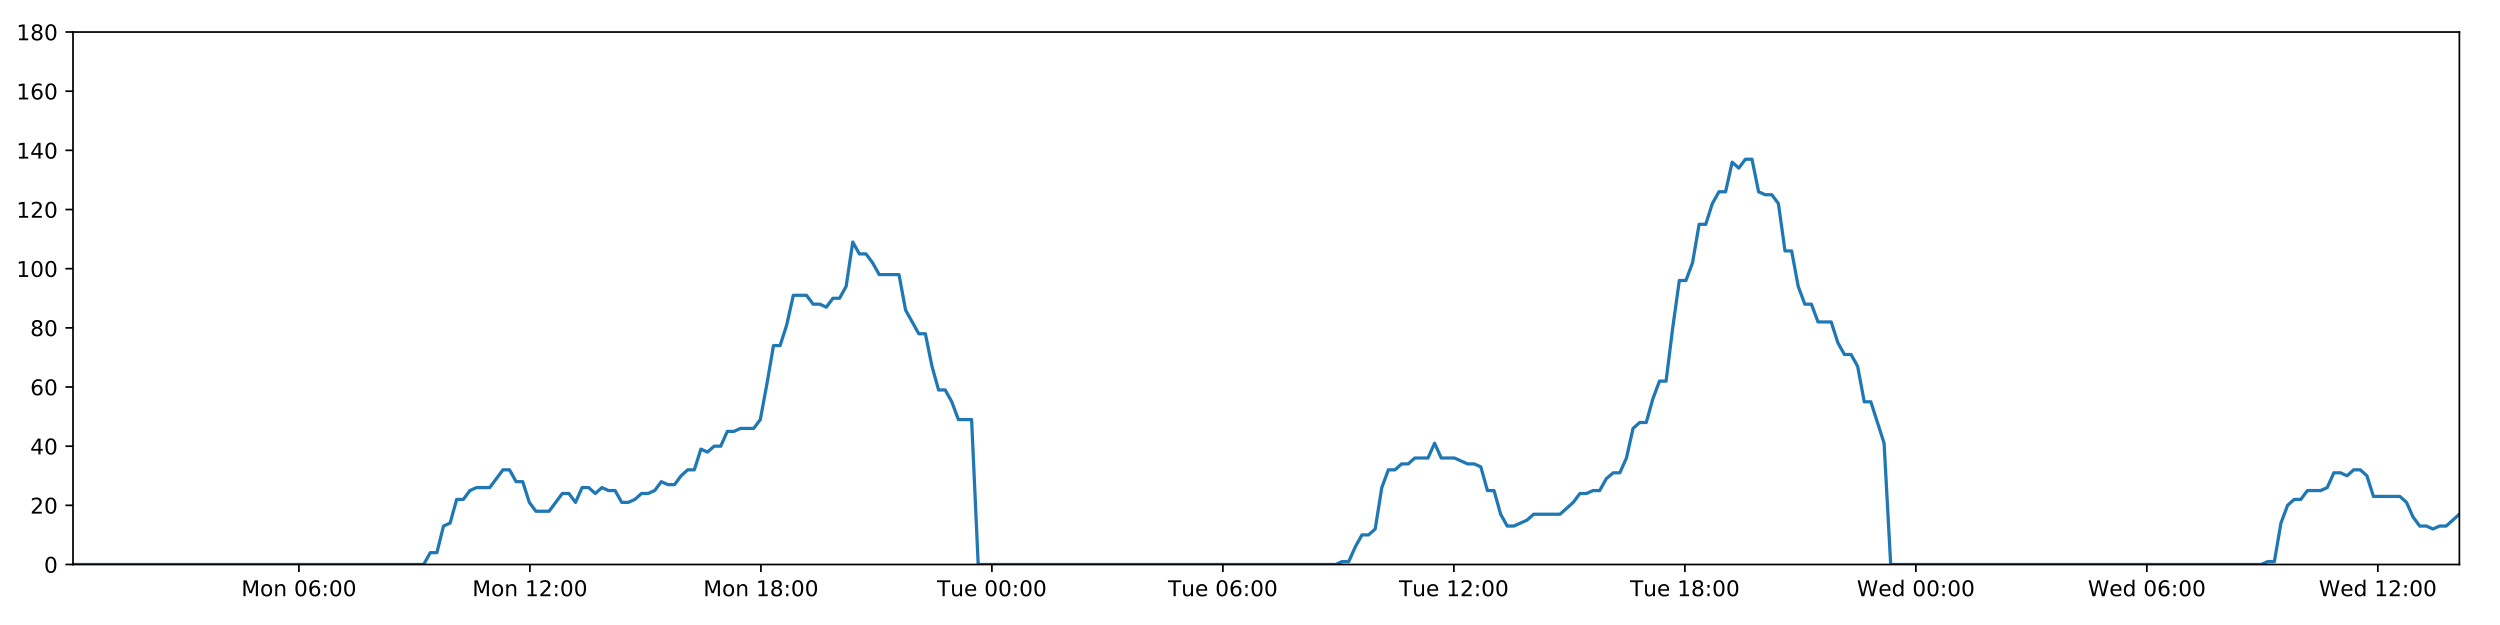
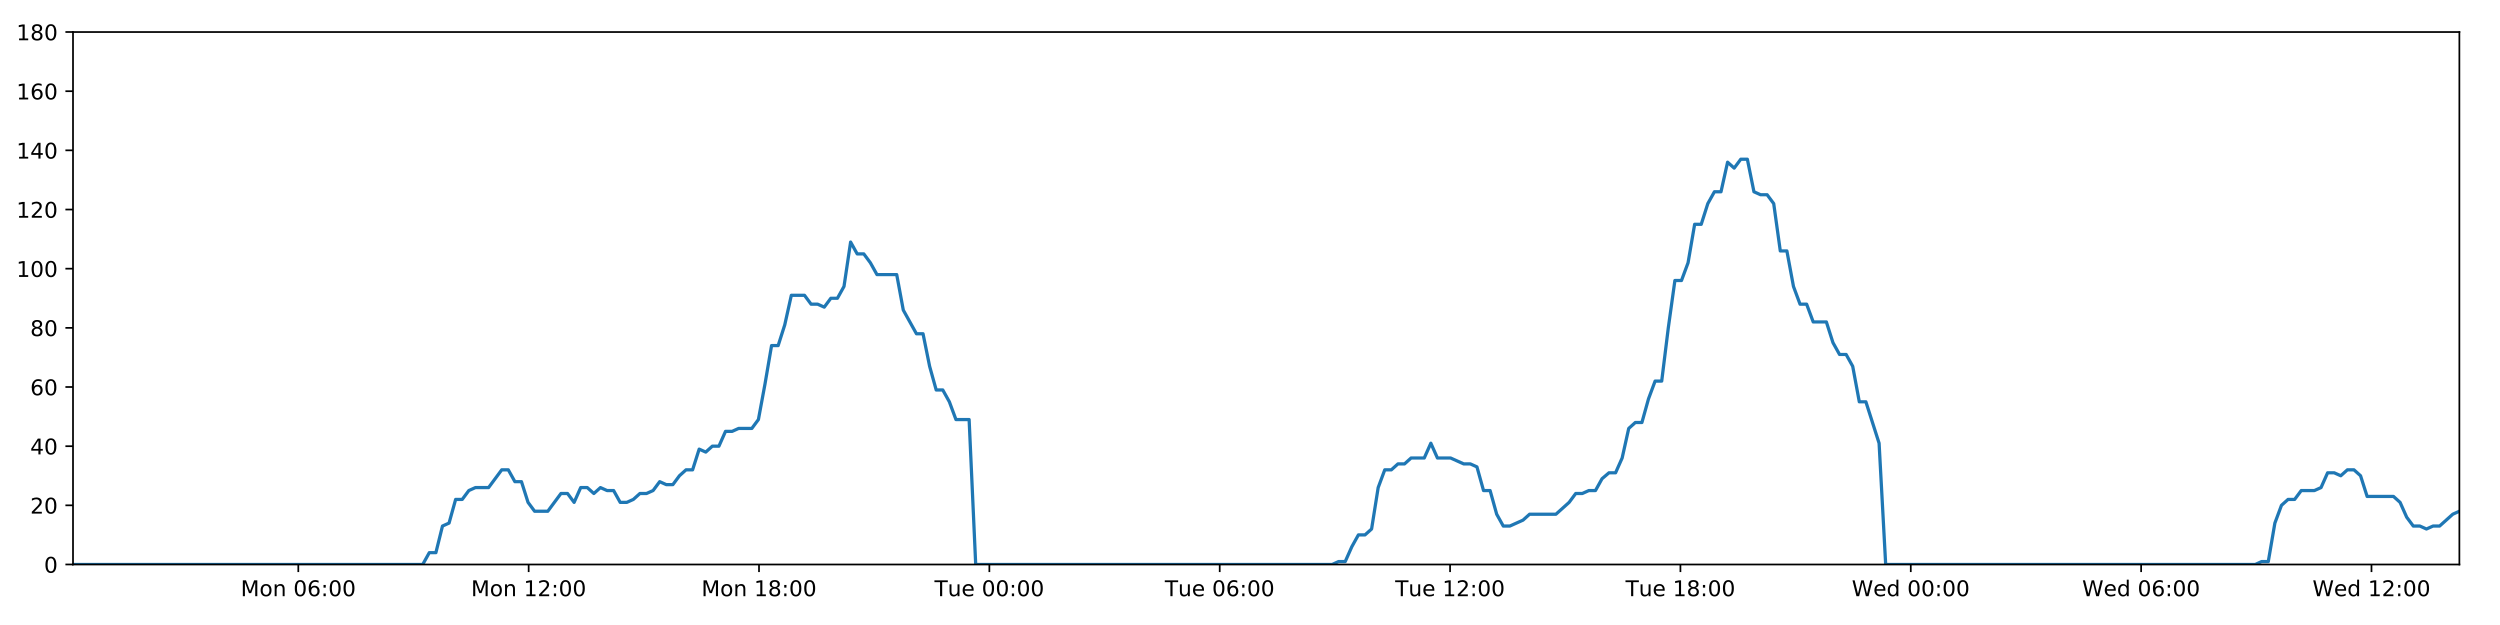
<svg xmlns="http://www.w3.org/2000/svg" xmlns:xlink="http://www.w3.org/1999/xlink" height="288pt" version="1.1" viewBox="0 0 1152 288" width="1152pt">
  <defs>
    <style type="text/css">
*{stroke-linecap:butt;stroke-linejoin:round;}
  </style>
  </defs>
  <g id="figure_1">
    <g id="patch_1">
      <path d="M 0 288  L 1152 288  L 1152 0  L 0 0  z " style="fill:#ffffff;" />
    </g>
    <g id="axes_1">
      <g id="patch_2">
        <path d="M 33.64 260.12  L 1133.28 260.12  L 1133.28 14.76  L 33.64 14.76  z " style="fill:#ffffff;" />
      </g>
      <g id="matplotlib.axis_1">
        <g id="xtick_1">
          <g id="line2d_1">
            <defs>
-               <path d="M 0 0  L 0 3.5  " id="m9733faf87f" style="stroke:#000000;stroke-width:0.8;" />
-             </defs>
-             <g>
-               <use style="stroke:#000000;stroke-width:0.8;" x="137.744" xlink:href="#m9733faf87f" y="260.12" />
+               <path d="M 0 0  L 0 3.5  " id="me4c57581b4" style="stroke:#000000;stroke-width:0.8;" />
+             </defs>
+             <g>
+               <use style="stroke:#000000;stroke-width:0.8;" x="137.457" xlink:href="#me4c57581b4" y="260.12" />
            </g>
          </g>
          <g id="text_1">
            <defs>
              <path d="M 9.812 72.906  L 24.516 72.906  L 43.109 23.297  L 61.812 72.906  L 76.516 72.906  L 76.516 0  L 66.891 0  L 66.891 64.016  L 48.094 14.016  L 38.188 14.016  L 19.391 64.016  L 19.391 0  L 9.812 0  z " id="DejaVuSans-77" />
              <path d="M 30.609 48.391  Q 23.391 48.391 19.188 42.75  Q 14.984 37.109 14.984 27.297  Q 14.984 17.484 19.156 11.844  Q 23.344 6.203 30.609 6.203  Q 37.797 6.203 41.984 11.859  Q 46.188 17.531 46.188 27.297  Q 46.188 37.016 41.984 42.703  Q 37.797 48.391 30.609 48.391  z M 30.609 56  Q 42.328 56 49.016 48.375  Q 55.719 40.766 55.719 27.297  Q 55.719 13.875 49.016 6.219  Q 42.328 -1.422 30.609 -1.422  Q 18.844 -1.422 12.172 6.219  Q 5.516 13.875 5.516 27.297  Q 5.516 40.766 12.172 48.375  Q 18.844 56 30.609 56  z " id="DejaVuSans-111" />
              <path d="M 54.891 33.016  L 54.891 0  L 45.906 0  L 45.906 32.719  Q 45.906 40.484 42.875 44.328  Q 39.844 48.188 33.797 48.188  Q 26.516 48.188 22.312 43.547  Q 18.109 38.922 18.109 30.906  L 18.109 0  L 9.078 0  L 9.078 54.688  L 18.109 54.688  L 18.109 46.188  Q 21.344 51.125 25.703 53.562  Q 30.078 56 35.797 56  Q 45.219 56 50.047 50.172  Q 54.891 44.344 54.891 33.016  z " id="DejaVuSans-110" />
              <path id="DejaVuSans-32" />
              <path d="M 31.781 66.406  Q 24.172 66.406 20.328 58.906  Q 16.5 51.422 16.5 36.375  Q 16.5 21.391 20.328 13.891  Q 24.172 6.391 31.781 6.391  Q 39.453 6.391 43.281 13.891  Q 47.125 21.391 47.125 36.375  Q 47.125 51.422 43.281 58.906  Q 39.453 66.406 31.781 66.406  z M 31.781 74.219  Q 44.047 74.219 50.516 64.516  Q 56.984 54.828 56.984 36.375  Q 56.984 17.969 50.516 8.266  Q 44.047 -1.422 31.781 -1.422  Q 19.531 -1.422 13.062 8.266  Q 6.594 17.969 6.594 36.375  Q 6.594 54.828 13.062 64.516  Q 19.531 74.219 31.781 74.219  z " id="DejaVuSans-48" />
              <path d="M 33.016 40.375  Q 26.375 40.375 22.484 35.828  Q 18.609 31.297 18.609 23.391  Q 18.609 15.531 22.484 10.953  Q 26.375 6.391 33.016 6.391  Q 39.656 6.391 43.531 10.953  Q 47.406 15.531 47.406 23.391  Q 47.406 31.297 43.531 35.828  Q 39.656 40.375 33.016 40.375  z M 52.594 71.297  L 52.594 62.312  Q 48.875 64.062 45.094 64.984  Q 41.312 65.922 37.594 65.922  Q 27.828 65.922 22.672 59.328  Q 17.531 52.734 16.797 39.406  Q 19.672 43.656 24.016 45.922  Q 28.375 48.188 33.594 48.188  Q 44.578 48.188 50.953 41.516  Q 57.328 34.859 57.328 23.391  Q 57.328 12.156 50.688 5.359  Q 44.047 -1.422 33.016 -1.422  Q 20.359 -1.422 13.672 8.266  Q 6.984 17.969 6.984 36.375  Q 6.984 53.656 15.188 63.938  Q 23.391 74.219 37.203 74.219  Q 40.922 74.219 44.703 73.484  Q 48.484 72.75 52.594 71.297  z " id="DejaVuSans-54" />
              <path d="M 11.719 12.406  L 22.016 12.406  L 22.016 0  L 11.719 0  z M 11.719 51.703  L 22.016 51.703  L 22.016 39.312  L 11.719 39.312  z " id="DejaVuSans-58" />
            </defs>
-             <g transform="translate(111.2033 274.7184)scale(0.1 -0.1)">
+             <g transform="translate(110.9161 274.7184)scale(0.1 -0.1)">
              <use xlink:href="#DejaVuSans-77" />
              <use x="86.279" xlink:href="#DejaVuSans-111" />
              <use x="147.461" xlink:href="#DejaVuSans-110" />
              <use x="210.84" xlink:href="#DejaVuSans-32" />
              <use x="242.627" xlink:href="#DejaVuSans-48" />
              <use x="306.25" xlink:href="#DejaVuSans-54" />
              <use x="369.873" xlink:href="#DejaVuSans-58" />
              <use x="403.564" xlink:href="#DejaVuSans-48" />
              <use x="467.188" xlink:href="#DejaVuSans-48" />
            </g>
          </g>
        </g>
        <g id="xtick_2">
          <g id="line2d_2">
            <g>
-               <use style="stroke:#000000;stroke-width:0.8;" x="244.185" xlink:href="#m9733faf87f" y="260.12" />
+               <use style="stroke:#000000;stroke-width:0.8;" x="243.604" xlink:href="#me4c57581b4" y="260.12" />
            </g>
          </g>
          <g id="text_2">
            <defs>
              <path d="M 12.406 8.297  L 28.516 8.297  L 28.516 63.922  L 10.984 60.406  L 10.984 69.391  L 28.422 72.906  L 38.281 72.906  L 38.281 8.297  L 54.391 8.297  L 54.391 0  L 12.406 0  z " id="DejaVuSans-49" />
              <path d="M 19.188 8.297  L 53.609 8.297  L 53.609 0  L 7.328 0  L 7.328 8.297  Q 12.938 14.109 22.625 23.891  Q 32.328 33.688 34.812 36.531  Q 39.547 41.844 41.422 45.531  Q 43.312 49.219 43.312 52.781  Q 43.312 58.594 39.234 62.25  Q 35.156 65.922 28.609 65.922  Q 23.969 65.922 18.812 64.312  Q 13.672 62.703 7.812 59.422  L 7.812 69.391  Q 13.766 71.781 18.938 73  Q 24.125 74.219 28.422 74.219  Q 39.75 74.219 46.484 68.547  Q 53.219 62.891 53.219 53.422  Q 53.219 48.922 51.531 44.891  Q 49.859 40.875 45.406 35.406  Q 44.188 33.984 37.641 27.219  Q 31.109 20.453 19.188 8.297  z " id="DejaVuSans-50" />
            </defs>
-             <g transform="translate(217.644 274.7184)scale(0.1 -0.1)">
+             <g transform="translate(217.0632 274.7184)scale(0.1 -0.1)">
              <use xlink:href="#DejaVuSans-77" />
              <use x="86.279" xlink:href="#DejaVuSans-111" />
              <use x="147.461" xlink:href="#DejaVuSans-110" />
              <use x="210.84" xlink:href="#DejaVuSans-32" />
              <use x="242.627" xlink:href="#DejaVuSans-49" />
              <use x="306.25" xlink:href="#DejaVuSans-50" />
              <use x="369.873" xlink:href="#DejaVuSans-58" />
              <use x="403.564" xlink:href="#DejaVuSans-48" />
              <use x="467.188" xlink:href="#DejaVuSans-48" />
            </g>
          </g>
        </g>
        <g id="xtick_3">
          <g id="line2d_3">
            <g>
-               <use style="stroke:#000000;stroke-width:0.8;" x="350.625" xlink:href="#m9733faf87f" y="260.12" />
+               <use style="stroke:#000000;stroke-width:0.8;" x="349.751" xlink:href="#me4c57581b4" y="260.12" />
            </g>
          </g>
          <g id="text_3">
            <defs>
              <path d="M 31.781 34.625  Q 24.75 34.625 20.719 30.859  Q 16.703 27.094 16.703 20.516  Q 16.703 13.922 20.719 10.156  Q 24.75 6.391 31.781 6.391  Q 38.812 6.391 42.859 10.172  Q 46.922 13.969 46.922 20.516  Q 46.922 27.094 42.891 30.859  Q 38.875 34.625 31.781 34.625  z M 21.922 38.812  Q 15.578 40.375 12.031 44.719  Q 8.5 49.078 8.5 55.328  Q 8.5 64.062 14.719 69.141  Q 20.953 74.219 31.781 74.219  Q 42.672 74.219 48.875 69.141  Q 55.078 64.062 55.078 55.328  Q 55.078 49.078 51.531 44.719  Q 48 40.375 41.703 38.812  Q 48.828 37.156 52.797 32.312  Q 56.781 27.484 56.781 20.516  Q 56.781 9.906 50.312 4.234  Q 43.844 -1.422 31.781 -1.422  Q 19.734 -1.422 13.25 4.234  Q 6.781 9.906 6.781 20.516  Q 6.781 27.484 10.781 32.312  Q 14.797 37.156 21.922 38.812  z M 18.312 54.391  Q 18.312 48.734 21.844 45.562  Q 25.391 42.391 31.781 42.391  Q 38.141 42.391 41.719 45.562  Q 45.312 48.734 45.312 54.391  Q 45.312 60.062 41.719 63.234  Q 38.141 66.406 31.781 66.406  Q 25.391 66.406 21.844 63.234  Q 18.312 60.062 18.312 54.391  z " id="DejaVuSans-56" />
            </defs>
-             <g transform="translate(324.0847 274.7184)scale(0.1 -0.1)">
+             <g transform="translate(323.2102 274.7184)scale(0.1 -0.1)">
              <use xlink:href="#DejaVuSans-77" />
              <use x="86.279" xlink:href="#DejaVuSans-111" />
              <use x="147.461" xlink:href="#DejaVuSans-110" />
              <use x="210.84" xlink:href="#DejaVuSans-32" />
              <use x="242.627" xlink:href="#DejaVuSans-49" />
              <use x="306.25" xlink:href="#DejaVuSans-56" />
              <use x="369.873" xlink:href="#DejaVuSans-58" />
              <use x="403.564" xlink:href="#DejaVuSans-48" />
              <use x="467.188" xlink:href="#DejaVuSans-48" />
            </g>
          </g>
        </g>
        <g id="xtick_4">
          <g id="line2d_4">
            <g>
-               <use style="stroke:#000000;stroke-width:0.8;" x="457.066" xlink:href="#m9733faf87f" y="260.12" />
+               <use style="stroke:#000000;stroke-width:0.8;" x="455.898" xlink:href="#me4c57581b4" y="260.12" />
            </g>
          </g>
          <g id="text_4">
            <defs>
              <path d="M -0.297 72.906  L 61.375 72.906  L 61.375 64.594  L 35.5 64.594  L 35.5 0  L 25.594 0  L 25.594 64.594  L -0.297 64.594  z " id="DejaVuSans-84" />
              <path d="M 8.5 21.578  L 8.5 54.688  L 17.484 54.688  L 17.484 21.922  Q 17.484 14.156 20.5 10.266  Q 23.531 6.391 29.594 6.391  Q 36.859 6.391 41.078 11.031  Q 45.312 15.672 45.312 23.688  L 45.312 54.688  L 54.297 54.688  L 54.297 0  L 45.312 0  L 45.312 8.406  Q 42.047 3.422 37.719 1  Q 33.406 -1.422 27.688 -1.422  Q 18.266 -1.422 13.375 4.438  Q 8.5 10.297 8.5 21.578  z M 31.109 56  z " id="DejaVuSans-117" />
              <path d="M 56.203 29.594  L 56.203 25.203  L 14.891 25.203  Q 15.484 15.922 20.484 11.062  Q 25.484 6.203 34.422 6.203  Q 39.594 6.203 44.453 7.469  Q 49.312 8.734 54.109 11.281  L 54.109 2.781  Q 49.266 0.734 44.188 -0.344  Q 39.109 -1.422 33.891 -1.422  Q 20.797 -1.422 13.156 6.188  Q 5.516 13.812 5.516 26.812  Q 5.516 40.234 12.766 48.109  Q 20.016 56 32.328 56  Q 43.359 56 49.781 48.891  Q 56.203 41.797 56.203 29.594  z M 47.219 32.234  Q 47.125 39.594 43.094 43.984  Q 39.062 48.391 32.422 48.391  Q 24.906 48.391 20.391 44.141  Q 15.875 39.891 15.188 32.172  z " id="DejaVuSans-101" />
            </defs>
-             <g transform="translate(431.7801 274.7184)scale(0.1 -0.1)">
+             <g transform="translate(430.612 274.7184)scale(0.1 -0.1)">
              <use xlink:href="#DejaVuSans-84" />
              <use x="60.85" xlink:href="#DejaVuSans-117" />
              <use x="124.229" xlink:href="#DejaVuSans-101" />
              <use x="185.752" xlink:href="#DejaVuSans-32" />
              <use x="217.539" xlink:href="#DejaVuSans-48" />
              <use x="281.162" xlink:href="#DejaVuSans-48" />
              <use x="344.785" xlink:href="#DejaVuSans-58" />
              <use x="378.477" xlink:href="#DejaVuSans-48" />
              <use x="442.1" xlink:href="#DejaVuSans-48" />
            </g>
          </g>
        </g>
        <g id="xtick_5">
          <g id="line2d_5">
            <g>
-               <use style="stroke:#000000;stroke-width:0.8;" x="563.507" xlink:href="#m9733faf87f" y="260.12" />
+               <use style="stroke:#000000;stroke-width:0.8;" x="562.045" xlink:href="#me4c57581b4" y="260.12" />
            </g>
          </g>
          <g id="text_5">
-             <g transform="translate(538.2208 274.7184)scale(0.1 -0.1)">
+             <g transform="translate(536.759 274.7184)scale(0.1 -0.1)">
              <use xlink:href="#DejaVuSans-84" />
              <use x="60.85" xlink:href="#DejaVuSans-117" />
              <use x="124.229" xlink:href="#DejaVuSans-101" />
              <use x="185.752" xlink:href="#DejaVuSans-32" />
              <use x="217.539" xlink:href="#DejaVuSans-48" />
              <use x="281.162" xlink:href="#DejaVuSans-54" />
              <use x="344.785" xlink:href="#DejaVuSans-58" />
              <use x="378.477" xlink:href="#DejaVuSans-48" />
              <use x="442.1" xlink:href="#DejaVuSans-48" />
            </g>
          </g>
        </g>
        <g id="xtick_6">
          <g id="line2d_6">
            <g>
-               <use style="stroke:#000000;stroke-width:0.8;" x="669.947" xlink:href="#m9733faf87f" y="260.12" />
+               <use style="stroke:#000000;stroke-width:0.8;" x="668.192" xlink:href="#me4c57581b4" y="260.12" />
            </g>
          </g>
          <g id="text_6">
-             <g transform="translate(644.6615 274.7184)scale(0.1 -0.1)">
+             <g transform="translate(642.9061 274.7184)scale(0.1 -0.1)">
              <use xlink:href="#DejaVuSans-84" />
              <use x="60.85" xlink:href="#DejaVuSans-117" />
              <use x="124.229" xlink:href="#DejaVuSans-101" />
              <use x="185.752" xlink:href="#DejaVuSans-32" />
              <use x="217.539" xlink:href="#DejaVuSans-49" />
              <use x="281.162" xlink:href="#DejaVuSans-50" />
              <use x="344.785" xlink:href="#DejaVuSans-58" />
              <use x="378.477" xlink:href="#DejaVuSans-48" />
              <use x="442.1" xlink:href="#DejaVuSans-48" />
            </g>
          </g>
        </g>
        <g id="xtick_7">
          <g id="line2d_7">
            <g>
-               <use style="stroke:#000000;stroke-width:0.8;" x="776.388" xlink:href="#m9733faf87f" y="260.12" />
+               <use style="stroke:#000000;stroke-width:0.8;" x="774.339" xlink:href="#me4c57581b4" y="260.12" />
            </g>
          </g>
          <g id="text_7">
-             <g transform="translate(751.1022 274.7184)scale(0.1 -0.1)">
+             <g transform="translate(749.0531 274.7184)scale(0.1 -0.1)">
              <use xlink:href="#DejaVuSans-84" />
              <use x="60.85" xlink:href="#DejaVuSans-117" />
              <use x="124.229" xlink:href="#DejaVuSans-101" />
              <use x="185.752" xlink:href="#DejaVuSans-32" />
              <use x="217.539" xlink:href="#DejaVuSans-49" />
              <use x="281.162" xlink:href="#DejaVuSans-56" />
              <use x="344.785" xlink:href="#DejaVuSans-58" />
              <use x="378.477" xlink:href="#DejaVuSans-48" />
              <use x="442.1" xlink:href="#DejaVuSans-48" />
            </g>
          </g>
        </g>
        <g id="xtick_8">
          <g id="line2d_8">
            <g>
-               <use style="stroke:#000000;stroke-width:0.8;" x="882.829" xlink:href="#m9733faf87f" y="260.12" />
+               <use style="stroke:#000000;stroke-width:0.8;" x="880.486" xlink:href="#me4c57581b4" y="260.12" />
            </g>
          </g>
          <g id="text_8">
            <defs>
              <path d="M 3.328 72.906  L 13.281 72.906  L 28.609 11.281  L 43.891 72.906  L 54.984 72.906  L 70.312 11.281  L 85.594 72.906  L 95.609 72.906  L 77.297 0  L 64.891 0  L 49.516 63.281  L 33.984 0  L 21.578 0  z " id="DejaVuSans-87" />
              <path d="M 45.406 46.391  L 45.406 75.984  L 54.391 75.984  L 54.391 0  L 45.406 0  L 45.406 8.203  Q 42.578 3.328 38.25 0.953  Q 33.938 -1.422 27.875 -1.422  Q 17.969 -1.422 11.734 6.484  Q 5.516 14.406 5.516 27.297  Q 5.516 40.188 11.734 48.094  Q 17.969 56 27.875 56  Q 33.938 56 38.25 53.625  Q 42.578 51.266 45.406 46.391  z M 14.797 27.297  Q 14.797 17.391 18.875 11.75  Q 22.953 6.109 30.078 6.109  Q 37.203 6.109 41.297 11.75  Q 45.406 17.391 45.406 27.297  Q 45.406 37.203 41.297 42.844  Q 37.203 48.484 30.078 48.484  Q 22.953 48.484 18.875 42.844  Q 14.797 37.203 14.797 27.297  z " id="DejaVuSans-100" />
            </defs>
-             <g transform="translate(855.6398 274.7184)scale(0.1 -0.1)">
+             <g transform="translate(853.297 274.7184)scale(0.1 -0.1)">
              <use xlink:href="#DejaVuSans-87" />
              <use x="98.799" xlink:href="#DejaVuSans-101" />
              <use x="160.322" xlink:href="#DejaVuSans-100" />
              <use x="223.799" xlink:href="#DejaVuSans-32" />
              <use x="255.586" xlink:href="#DejaVuSans-48" />
              <use x="319.209" xlink:href="#DejaVuSans-48" />
              <use x="382.832" xlink:href="#DejaVuSans-58" />
              <use x="416.523" xlink:href="#DejaVuSans-48" />
              <use x="480.146" xlink:href="#DejaVuSans-48" />
            </g>
          </g>
        </g>
        <g id="xtick_9">
          <g id="line2d_9">
            <g>
-               <use style="stroke:#000000;stroke-width:0.8;" x="989.27" xlink:href="#m9733faf87f" y="260.12" />
+               <use style="stroke:#000000;stroke-width:0.8;" x="986.633" xlink:href="#me4c57581b4" y="260.12" />
            </g>
          </g>
          <g id="text_9">
-             <g transform="translate(962.0805 274.7184)scale(0.1 -0.1)">
+             <g transform="translate(959.4441 274.7184)scale(0.1 -0.1)">
              <use xlink:href="#DejaVuSans-87" />
              <use x="98.799" xlink:href="#DejaVuSans-101" />
              <use x="160.322" xlink:href="#DejaVuSans-100" />
              <use x="223.799" xlink:href="#DejaVuSans-32" />
              <use x="255.586" xlink:href="#DejaVuSans-48" />
              <use x="319.209" xlink:href="#DejaVuSans-54" />
              <use x="382.832" xlink:href="#DejaVuSans-58" />
              <use x="416.523" xlink:href="#DejaVuSans-48" />
              <use x="480.146" xlink:href="#DejaVuSans-48" />
            </g>
          </g>
        </g>
        <g id="xtick_10">
          <g id="line2d_10">
            <g>
-               <use style="stroke:#000000;stroke-width:0.8;" x="1095.71" xlink:href="#m9733faf87f" y="260.12" />
+               <use style="stroke:#000000;stroke-width:0.8;" x="1092.78" xlink:href="#me4c57581b4" y="260.12" />
            </g>
          </g>
          <g id="text_10">
-             <g transform="translate(1068.521 274.7184)scale(0.1 -0.1)">
+             <g transform="translate(1065.591 274.7184)scale(0.1 -0.1)">
              <use xlink:href="#DejaVuSans-87" />
              <use x="98.799" xlink:href="#DejaVuSans-101" />
              <use x="160.322" xlink:href="#DejaVuSans-100" />
              <use x="223.799" xlink:href="#DejaVuSans-32" />
              <use x="255.586" xlink:href="#DejaVuSans-49" />
              <use x="319.209" xlink:href="#DejaVuSans-50" />
              <use x="382.832" xlink:href="#DejaVuSans-58" />
              <use x="416.523" xlink:href="#DejaVuSans-48" />
              <use x="480.146" xlink:href="#DejaVuSans-48" />
            </g>
          </g>
        </g>
      </g>
      <g id="matplotlib.axis_2">
        <g id="ytick_1">
          <g id="line2d_11">
            <defs>
-               <path d="M 0 0  L -3.5 0  " id="md4f599261d" style="stroke:#000000;stroke-width:0.8;" />
-             </defs>
-             <g>
-               <use style="stroke:#000000;stroke-width:0.8;" x="33.64" xlink:href="#md4f599261d" y="260.12" />
+               <path d="M 0 0  L -3.5 0  " id="ma621832761" style="stroke:#000000;stroke-width:0.8;" />
+             </defs>
+             <g>
+               <use style="stroke:#000000;stroke-width:0.8;" x="33.64" xlink:href="#ma621832761" y="260.12" />
            </g>
          </g>
          <g id="text_11">
            <g transform="translate(20.2775 263.9192)scale(0.1 -0.1)">
              <use xlink:href="#DejaVuSans-48" />
            </g>
          </g>
        </g>
        <g id="ytick_2">
          <g id="line2d_12">
            <g>
-               <use style="stroke:#000000;stroke-width:0.8;" x="33.64" xlink:href="#md4f599261d" y="232.858" />
+               <use style="stroke:#000000;stroke-width:0.8;" x="33.64" xlink:href="#ma621832761" y="232.858" />
            </g>
          </g>
          <g id="text_12">
            <g transform="translate(13.915 236.657)scale(0.1 -0.1)">
              <use xlink:href="#DejaVuSans-50" />
              <use x="63.623" xlink:href="#DejaVuSans-48" />
            </g>
          </g>
        </g>
        <g id="ytick_3">
          <g id="line2d_13">
            <g>
-               <use style="stroke:#000000;stroke-width:0.8;" x="33.64" xlink:href="#md4f599261d" y="205.596" />
+               <use style="stroke:#000000;stroke-width:0.8;" x="33.64" xlink:href="#ma621832761" y="205.596" />
            </g>
          </g>
          <g id="text_13">
            <defs>
              <path d="M 37.797 64.312  L 12.891 25.391  L 37.797 25.391  z M 35.203 72.906  L 47.609 72.906  L 47.609 25.391  L 58.016 25.391  L 58.016 17.188  L 47.609 17.188  L 47.609 0  L 37.797 0  L 37.797 17.188  L 4.891 17.188  L 4.891 26.703  z " id="DejaVuSans-52" />
            </defs>
            <g transform="translate(13.915 209.3948)scale(0.1 -0.1)">
              <use xlink:href="#DejaVuSans-52" />
              <use x="63.623" xlink:href="#DejaVuSans-48" />
            </g>
          </g>
        </g>
        <g id="ytick_4">
          <g id="line2d_14">
            <g>
-               <use style="stroke:#000000;stroke-width:0.8;" x="33.64" xlink:href="#md4f599261d" y="178.333" />
+               <use style="stroke:#000000;stroke-width:0.8;" x="33.64" xlink:href="#ma621832761" y="178.333" />
            </g>
          </g>
          <g id="text_14">
            <g transform="translate(13.915 182.1326)scale(0.1 -0.1)">
              <use xlink:href="#DejaVuSans-54" />
              <use x="63.623" xlink:href="#DejaVuSans-48" />
            </g>
          </g>
        </g>
        <g id="ytick_5">
          <g id="line2d_15">
            <g>
-               <use style="stroke:#000000;stroke-width:0.8;" x="33.64" xlink:href="#md4f599261d" y="151.071" />
+               <use style="stroke:#000000;stroke-width:0.8;" x="33.64" xlink:href="#ma621832761" y="151.071" />
            </g>
          </g>
          <g id="text_15">
            <g transform="translate(13.915 154.8703)scale(0.1 -0.1)">
              <use xlink:href="#DejaVuSans-56" />
              <use x="63.623" xlink:href="#DejaVuSans-48" />
            </g>
          </g>
        </g>
        <g id="ytick_6">
          <g id="line2d_16">
            <g>
-               <use style="stroke:#000000;stroke-width:0.8;" x="33.64" xlink:href="#md4f599261d" y="123.809" />
+               <use style="stroke:#000000;stroke-width:0.8;" x="33.64" xlink:href="#ma621832761" y="123.809" />
            </g>
          </g>
          <g id="text_16">
            <g transform="translate(7.5525 127.6081)scale(0.1 -0.1)">
              <use xlink:href="#DejaVuSans-49" />
              <use x="63.623" xlink:href="#DejaVuSans-48" />
              <use x="127.246" xlink:href="#DejaVuSans-48" />
            </g>
          </g>
        </g>
        <g id="ytick_7">
          <g id="line2d_17">
            <g>
-               <use style="stroke:#000000;stroke-width:0.8;" x="33.64" xlink:href="#md4f599261d" y="96.547" />
+               <use style="stroke:#000000;stroke-width:0.8;" x="33.64" xlink:href="#ma621832761" y="96.547" />
            </g>
          </g>
          <g id="text_17">
            <g transform="translate(7.5525 100.3459)scale(0.1 -0.1)">
              <use xlink:href="#DejaVuSans-49" />
              <use x="63.623" xlink:href="#DejaVuSans-50" />
              <use x="127.246" xlink:href="#DejaVuSans-48" />
            </g>
          </g>
        </g>
        <g id="ytick_8">
          <g id="line2d_18">
            <g>
-               <use style="stroke:#000000;stroke-width:0.8;" x="33.64" xlink:href="#md4f599261d" y="69.284" />
+               <use style="stroke:#000000;stroke-width:0.8;" x="33.64" xlink:href="#ma621832761" y="69.284" />
            </g>
          </g>
          <g id="text_18">
            <g transform="translate(7.5525 73.08366)scale(0.1 -0.1)">
              <use xlink:href="#DejaVuSans-49" />
              <use x="63.623" xlink:href="#DejaVuSans-52" />
              <use x="127.246" xlink:href="#DejaVuSans-48" />
            </g>
          </g>
        </g>
        <g id="ytick_9">
          <g id="line2d_19">
            <g>
-               <use style="stroke:#000000;stroke-width:0.8;" x="33.64" xlink:href="#md4f599261d" y="42.022" />
+               <use style="stroke:#000000;stroke-width:0.8;" x="33.64" xlink:href="#ma621832761" y="42.022" />
            </g>
          </g>
          <g id="text_19">
            <g transform="translate(7.5525 45.82144)scale(0.1 -0.1)">
              <use xlink:href="#DejaVuSans-49" />
              <use x="63.623" xlink:href="#DejaVuSans-54" />
              <use x="127.246" xlink:href="#DejaVuSans-48" />
            </g>
          </g>
        </g>
        <g id="ytick_10">
          <g id="line2d_20">
            <g>
-               <use style="stroke:#000000;stroke-width:0.8;" x="33.64" xlink:href="#md4f599261d" y="14.76" />
+               <use style="stroke:#000000;stroke-width:0.8;" x="33.64" xlink:href="#ma621832761" y="14.76" />
            </g>
          </g>
          <g id="text_20">
            <g transform="translate(7.5525 18.55922)scale(0.1 -0.1)">
              <use xlink:href="#DejaVuSans-49" />
              <use x="63.623" xlink:href="#DejaVuSans-56" />
              <use x="127.246" xlink:href="#DejaVuSans-48" />
            </g>
          </g>
        </g>
      </g>
      <g id="line2d_21">
-         <path clip-path="url(#pc55a63972f)" d="M 33.64 260.12  L 195.234 260.12  L 198.276 254.668  L 201.317 254.668  L 204.364 242.4  L 207.403 241.036  L 210.442 230.132  L 213.491 230.132  L 216.542 226.042  L 219.583 224.679  L 225.664 224.679  L 231.743 216.5  L 234.783 216.5  L 237.822 221.953  L 240.863 221.953  L 243.901 231.495  L 246.944 235.584  L 253.025 235.584  L 259.111 227.405  L 262.15 227.405  L 265.19 231.495  L 268.232 224.679  L 271.27 224.679  L 274.309 227.405  L 277.361 224.679  L 280.402 226.042  L 283.443 226.042  L 286.483 231.495  L 289.524 231.495  L 292.562 230.132  L 295.6 227.405  L 298.64 227.405  L 301.684 226.042  L 304.727 221.953  L 307.77 223.316  L 310.816 223.316  L 313.857 219.227  L 316.898 216.5  L 319.938 216.5  L 322.978 206.959  L 326.02 208.322  L 329.06 205.596  L 332.103 205.596  L 335.143 198.78  L 338.183 198.78  L 341.224 197.417  L 347.307 197.417  L 350.347 193.328  L 353.387 176.97  L 356.426 159.25  L 359.47 159.25  L 362.518 149.708  L 365.561 136.077  L 371.646 136.077  L 374.688 140.166  L 377.728 140.166  L 380.772 141.529  L 383.814 137.44  L 386.855 137.44  L 389.9 131.988  L 392.952 111.541  L 395.994 116.993  L 399.04 116.993  L 402.083 121.083  L 405.133 126.535  L 414.255 126.535  L 417.295 142.892  L 423.373 153.797  L 426.419 153.797  L 429.459 168.792  L 432.501 179.696  L 435.541 179.696  L 438.583 185.149  L 441.624 193.328  L 447.712 193.328  L 450.754 260.12  L 615.463 260.12  L 618.455 258.757  L 621.504 258.757  L 624.544 251.941  L 627.584 246.489  L 630.631 246.489  L 633.684 243.763  L 636.727 224.679  L 639.77 216.5  L 642.811 216.5  L 645.853 213.774  L 648.894 213.774  L 651.936 211.048  L 658.019 211.048  L 661.063 204.232  L 664.106 211.048  L 670.186 211.048  L 676.273 213.774  L 679.32 213.774  L 682.363 215.137  L 685.405 226.042  L 688.447 226.042  L 691.488 236.947  L 694.533 242.4  L 697.572 242.4  L 703.654 239.673  L 706.697 236.947  L 718.873 236.947  L 724.96 231.495  L 728.005 227.405  L 731.048 227.405  L 734.091 226.042  L 737.131 226.042  L 740.173 220.59  L 743.372 217.864  L 746.418 217.864  L 749.461 211.048  L 752.502 197.417  L 755.545 194.691  L 758.591 194.691  L 761.642 183.786  L 764.693 175.607  L 767.739 175.607  L 770.787 151.071  L 773.833 129.261  L 776.878 129.261  L 779.919 121.083  L 782.959 103.362  L 786.001 103.362  L 789.044 93.82  L 792.098 88.368  L 795.139 88.368  L 798.18 74.737  L 801.226 77.463  L 804.277 73.374  L 807.318 73.374  L 810.36 88.368  L 813.406 89.731  L 816.447 89.731  L 819.494 93.82  L 822.535 115.63  L 825.579 115.63  L 828.621 131.988  L 831.662 140.166  L 834.703 140.166  L 837.743 148.345  L 843.822 148.345  L 846.868 157.887  L 849.909 163.339  L 852.956 163.339  L 855.995 168.792  L 859.042 185.149  L 862.082 185.149  L 868.185 204.232  L 871.231 260.12  L 1041.991 260.12  L 1044.983 258.757  L 1048.024 258.757  L 1051.068 241.036  L 1054.116 232.858  L 1057.158 230.132  L 1060.201 230.132  L 1063.258 226.042  L 1069.346 226.042  L 1072.395 224.679  L 1075.439 217.864  L 1078.482 217.864  L 1081.524 219.227  L 1084.573 216.5  L 1087.619 216.5  L 1090.66 219.227  L 1093.703 228.768  L 1105.887 228.768  L 1108.929 231.495  L 1111.97 238.31  L 1115.016 242.4  L 1118.064 242.4  L 1121.106 243.763  L 1124.152 242.4  L 1127.192 242.4  L 1133.28 236.947  L 1133.28 236.947  " style="fill:none;stroke:#1f77b4;stroke-linecap:square;stroke-width:1.5;" />
+         <path clip-path="url(#pd3692e2522)" d="M 33.64 260.12  L 194.788 260.12  L 197.822 254.668  L 200.854 254.668  L 203.893 242.4  L 206.923 241.036  L 209.955 230.132  L 212.995 230.132  L 216.037 226.042  L 219.07 224.679  L 225.135 224.679  L 231.197 216.5  L 234.228 216.5  L 237.259 221.953  L 240.291 221.953  L 243.321 231.495  L 246.356 235.584  L 252.42 235.584  L 258.489 227.405  L 261.52 227.405  L 264.551 231.495  L 267.584 224.679  L 270.615 224.679  L 273.645 227.405  L 276.688 224.679  L 279.722 226.042  L 282.754 226.042  L 285.786 231.495  L 288.818 231.495  L 291.848 230.132  L 294.877 227.405  L 297.909 227.405  L 300.944 226.042  L 303.979 221.953  L 307.014 223.316  L 310.051 223.316  L 313.084 219.227  L 316.117 216.5  L 319.148 216.5  L 322.18 206.959  L 325.213 208.322  L 328.245 205.596  L 331.28 205.596  L 334.312 198.78  L 337.343 198.78  L 340.375 197.417  L 346.442 197.417  L 349.473 193.328  L 352.505 176.97  L 355.536 159.25  L 358.571 159.25  L 361.611 149.708  L 364.645 136.077  L 370.714 136.077  L 373.747 140.166  L 376.779 140.166  L 379.814 141.529  L 382.848 137.44  L 385.881 137.44  L 388.917 131.988  L 391.961 111.541  L 394.994 116.993  L 398.032 116.993  L 401.067 121.083  L 404.108 126.535  L 413.205 126.535  L 416.236 142.892  L 422.298 153.797  L 425.335 153.797  L 428.367 168.792  L 431.401 179.696  L 434.432 179.696  L 437.466 185.149  L 440.499 193.328  L 446.569 193.328  L 449.603 260.12  L 613.858 260.12  L 616.842 258.757  L 619.882 258.757  L 622.914 251.941  L 625.945 246.489  L 628.984 246.489  L 632.029 243.763  L 635.063 224.679  L 638.098 216.5  L 641.131 216.5  L 644.164 213.774  L 647.196 213.774  L 650.23 211.048  L 656.296 211.048  L 659.332 204.232  L 662.367 211.048  L 668.43 211.048  L 674.5 213.774  L 677.539 213.774  L 680.574 215.137  L 683.607 226.042  L 686.64 226.042  L 689.673 236.947  L 692.709 242.4  L 695.74 242.4  L 701.805 239.673  L 704.841 236.947  L 716.982 236.947  L 723.052 231.495  L 726.09 227.405  L 729.123 227.405  L 732.158 226.042  L 735.19 226.042  L 738.223 220.59  L 741.414 217.864  L 744.451 217.864  L 747.486 211.048  L 750.519 197.417  L 753.553 194.691  L 756.591 194.691  L 759.633 183.786  L 762.676 175.607  L 765.714 175.607  L 768.753 151.071  L 771.791 129.261  L 774.827 129.261  L 777.86 121.083  L 780.892 103.362  L 783.926 103.362  L 786.96 93.82  L 790.005 88.368  L 793.038 88.368  L 796.071 74.737  L 799.108 77.463  L 802.151 73.374  L 805.183 73.374  L 808.217 88.368  L 811.254 89.731  L 814.287 89.731  L 817.326 93.82  L 820.359 115.63  L 823.394 115.63  L 826.428 131.988  L 829.46 140.166  L 832.493 140.166  L 835.525 148.345  L 841.587 148.345  L 844.624 157.887  L 847.657 163.339  L 850.695 163.339  L 853.726 168.792  L 856.765 185.149  L 859.797 185.149  L 865.882 204.232  L 868.92 260.12  L 1039.209 260.12  L 1042.193 258.757  L 1045.226 258.757  L 1048.261 241.036  L 1051.3 232.858  L 1054.335 230.132  L 1057.369 230.132  L 1060.418 226.042  L 1066.489 226.042  L 1069.529 224.679  L 1072.564 217.864  L 1075.599 217.864  L 1078.633 219.227  L 1081.673 216.5  L 1084.711 216.5  L 1087.744 219.227  L 1090.778 228.768  L 1102.929 228.768  L 1105.962 231.495  L 1108.995 238.31  L 1112.033 242.4  L 1115.072 242.4  L 1118.106 243.763  L 1121.144 242.4  L 1124.175 242.4  L 1130.246 236.947  L 1133.28 235.584  L 1133.28 235.584  " style="fill:none;stroke:#1f77b4;stroke-linecap:square;stroke-width:1.5;" />
      </g>
      <g id="patch_3">
        <path d="M 33.64 260.12  L 33.64 14.76  " style="fill:none;stroke:#000000;stroke-linecap:square;stroke-linejoin:miter;stroke-width:0.8;" />
      </g>
      <g id="patch_4">
        <path d="M 1133.28 260.12  L 1133.28 14.76  " style="fill:none;stroke:#000000;stroke-linecap:square;stroke-linejoin:miter;stroke-width:0.8;" />
      </g>
      <g id="patch_5">
        <path d="M 33.64 260.12  L 1133.28 260.12  " style="fill:none;stroke:#000000;stroke-linecap:square;stroke-linejoin:miter;stroke-width:0.8;" />
      </g>
      <g id="patch_6">
        <path d="M 33.64 14.76  L 1133.28 14.76  " style="fill:none;stroke:#000000;stroke-linecap:square;stroke-linejoin:miter;stroke-width:0.8;" />
      </g>
    </g>
  </g>
  <defs>
-     <clipPath id="pc55a63972f">
+     <clipPath id="pd3692e2522">
      <rect height="245.36" width="1099.64" x="33.64" y="14.76" />
    </clipPath>
  </defs>
</svg>
